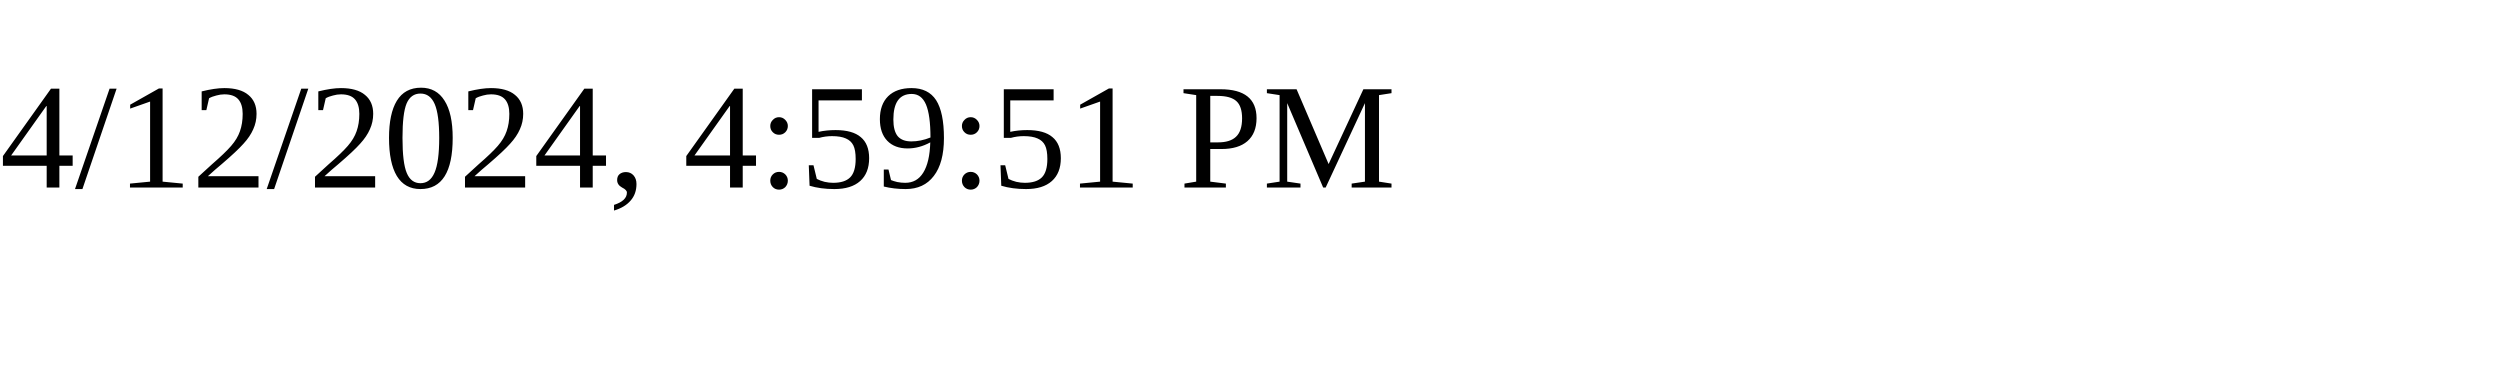
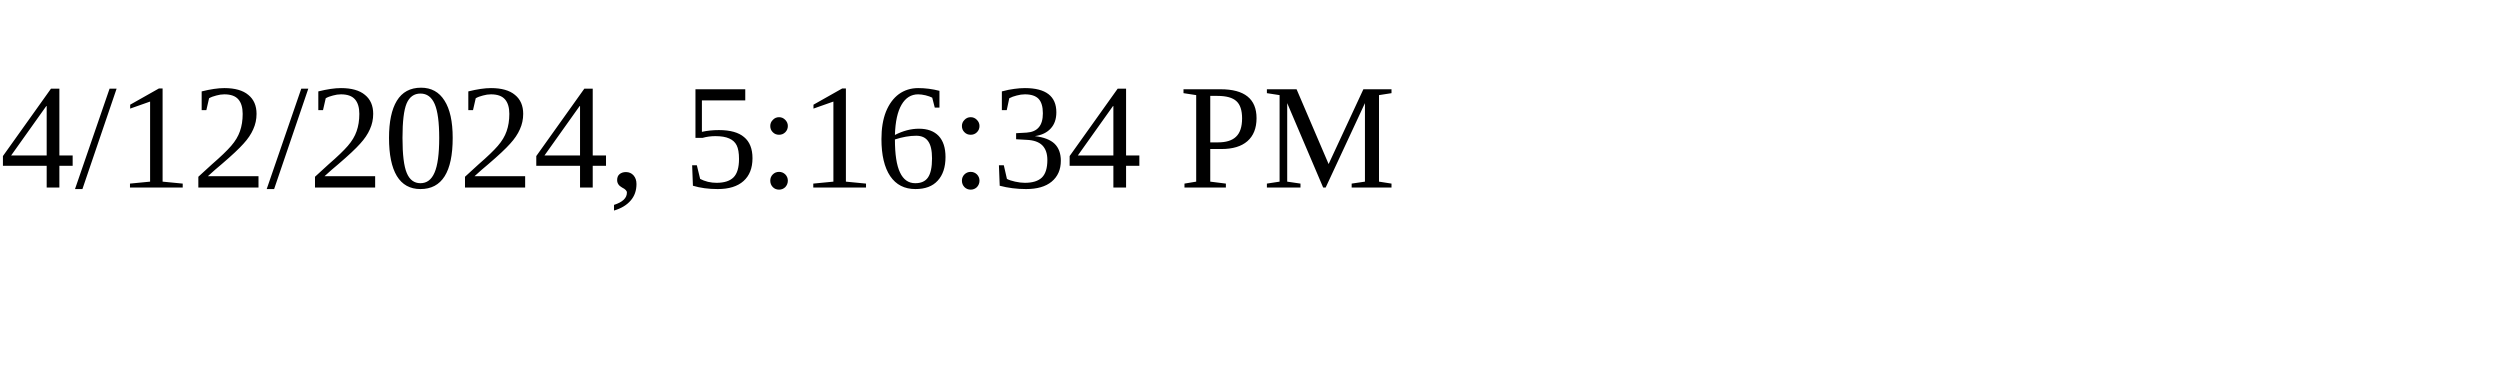
<svg xmlns="http://www.w3.org/2000/svg" height="30" width="200">
-   <text x="0" y="15">4/12/2024, 4:59:51 PM</text>
+   <text x="0" y="15">4/12/2024, 5:16:34 PM</text>
</svg>
